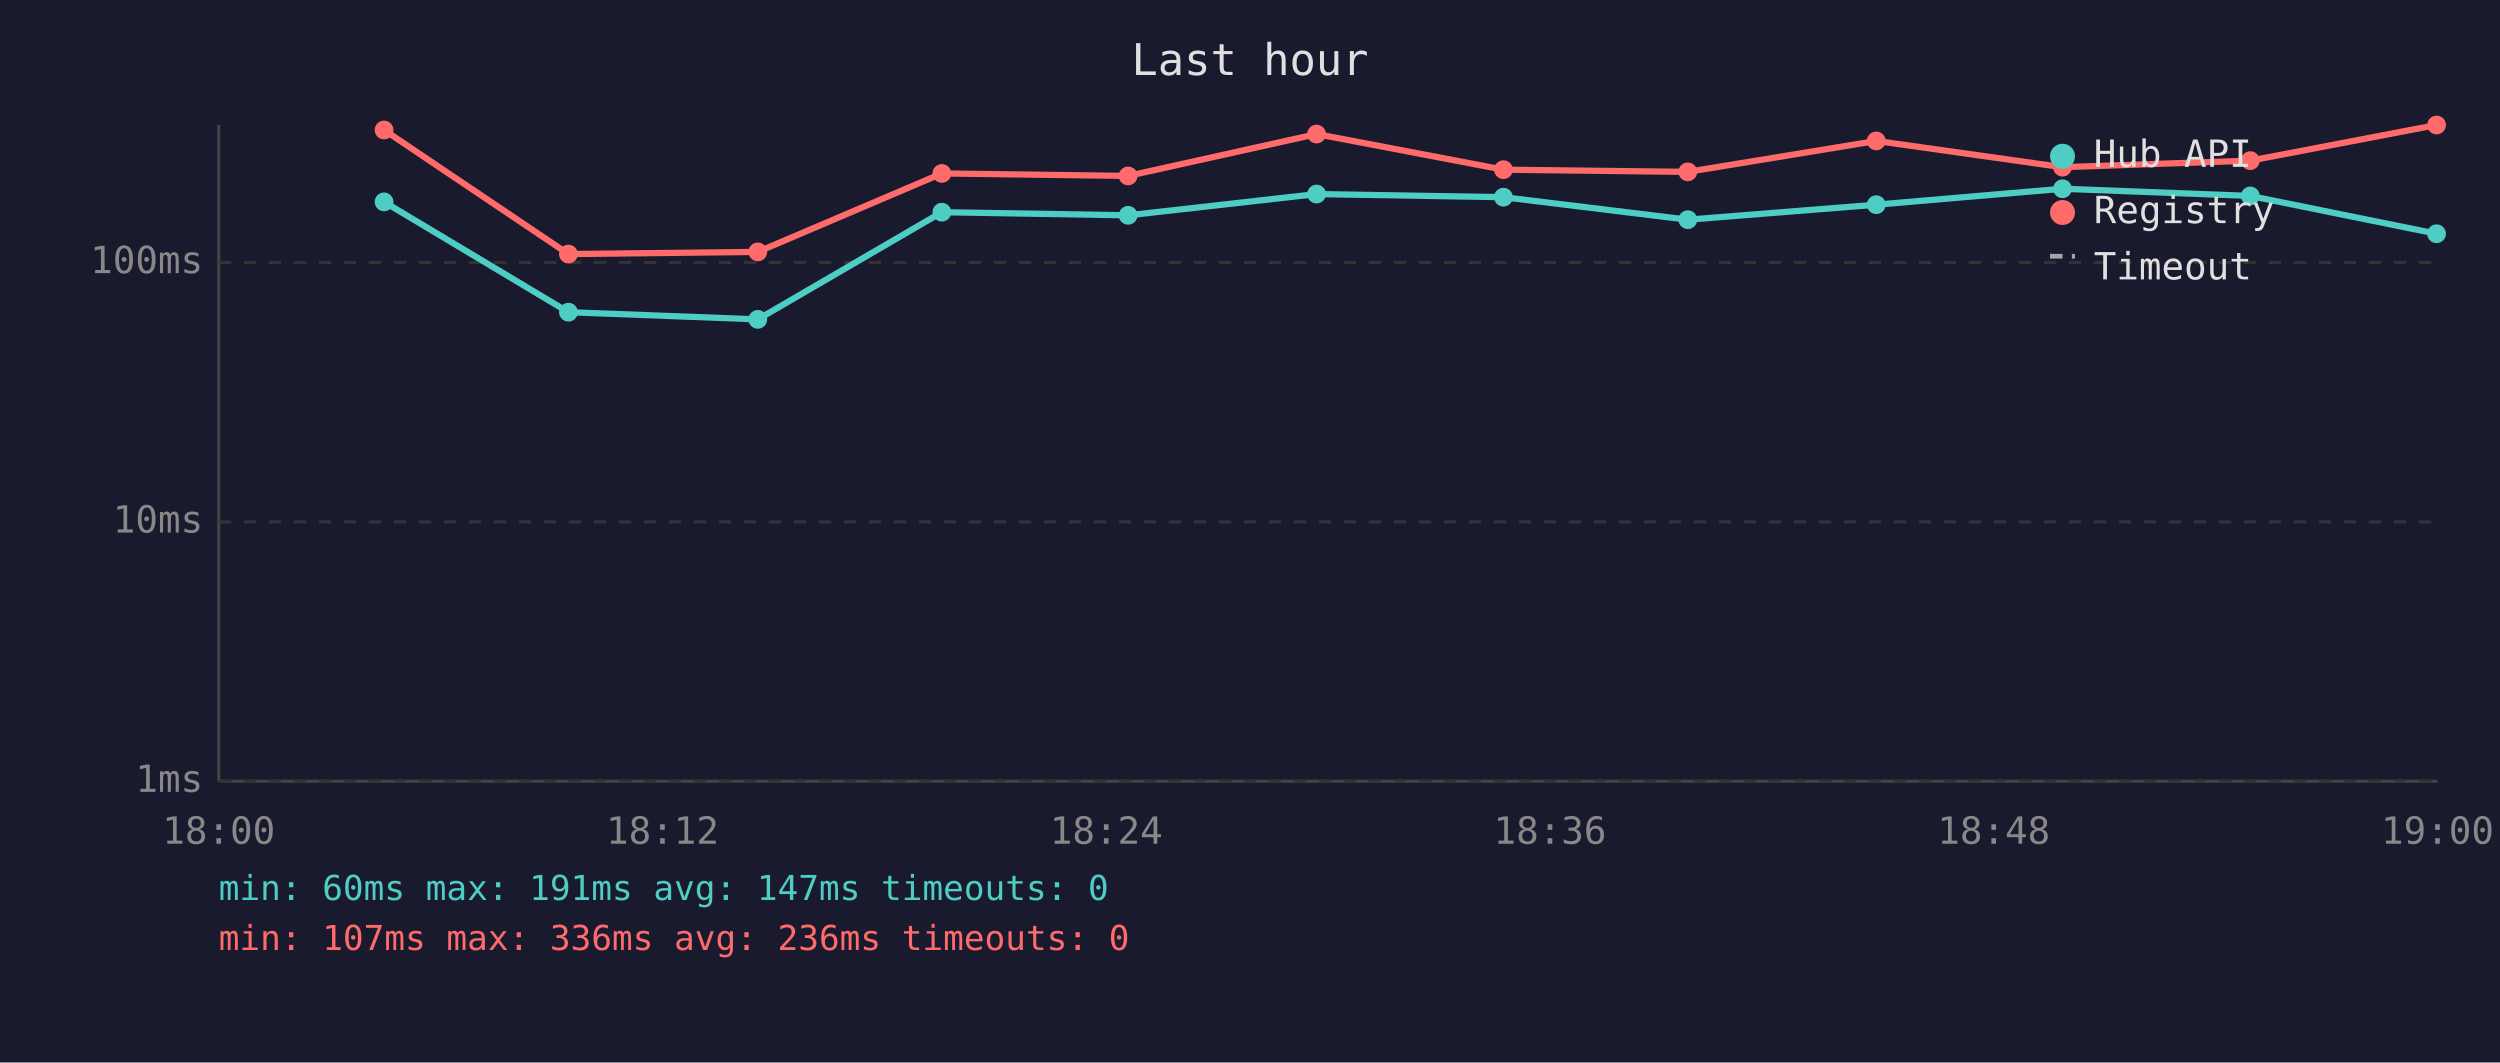
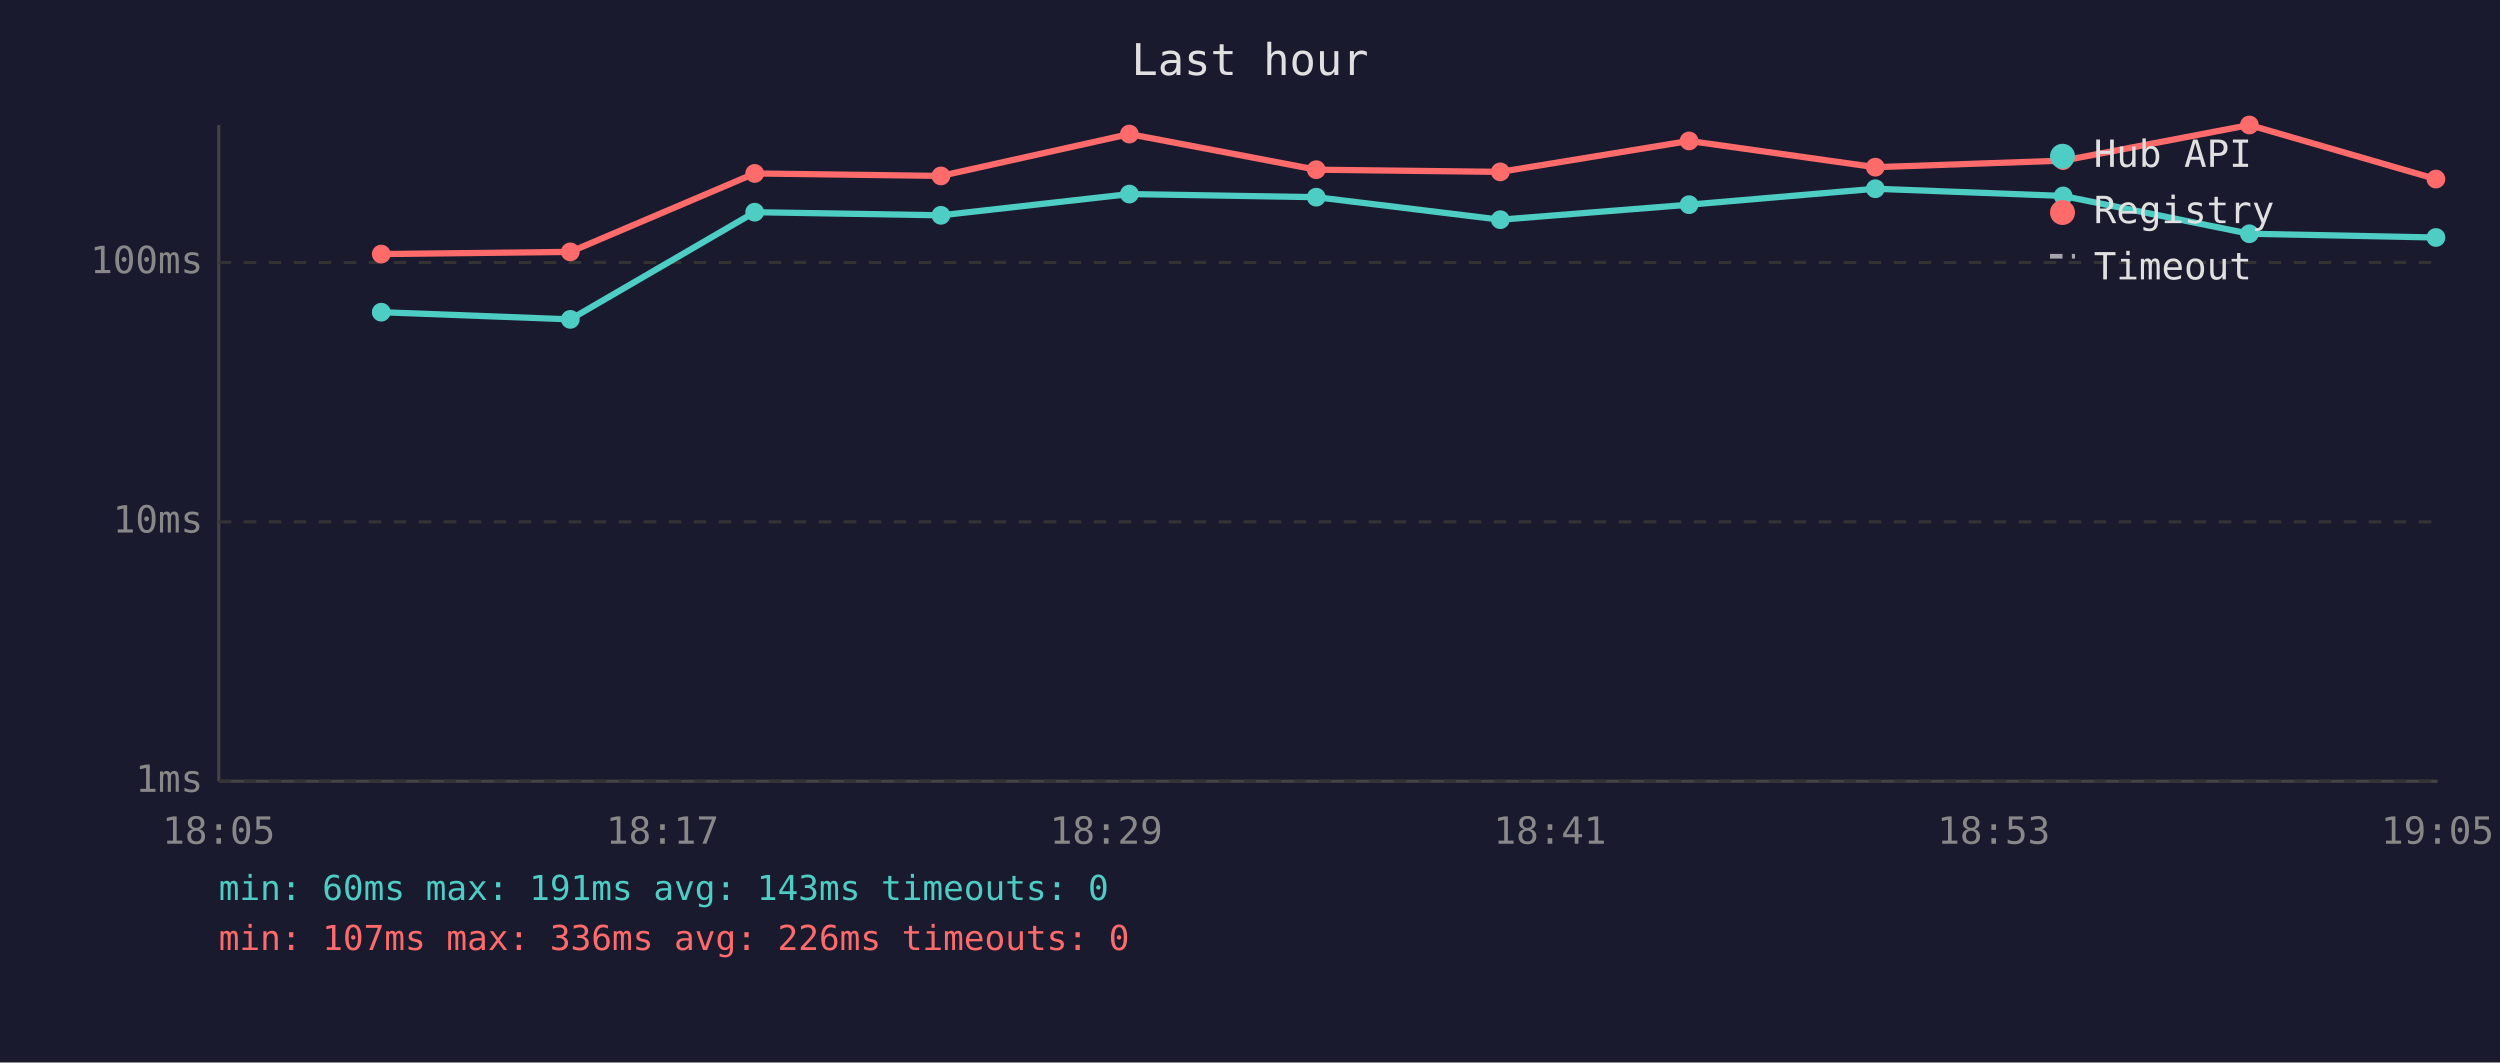
<svg xmlns="http://www.w3.org/2000/svg" viewBox="0 0 800 340" font-family="monospace" font-size="12">
  <rect width="800" height="340" fill="#1a1a2e" />
  <text x="400" y="24" fill="#e0e0e0" font-size="14" text-anchor="middle">Last hour</text>
  <line x1="70" y1="40" x2="70" y2="250" stroke="#444" stroke-width="1" />
  <line x1="70" y1="250" x2="780" y2="250" stroke="#444" stroke-width="1" />
  <line x1="70" y1="250" x2="780" y2="250" stroke="#333" stroke-width="1" stroke-dasharray="4" />
  <text x="65" y="250" fill="#888" text-anchor="end" dominant-baseline="middle">1ms</text>
  <line x1="70" y1="167" x2="780" y2="167" stroke="#333" stroke-width="1" stroke-dasharray="4" />
  <text x="65" y="167" fill="#888" text-anchor="end" dominant-baseline="middle">10ms</text>
  <line x1="70" y1="84" x2="780" y2="84" stroke="#333" stroke-width="1" stroke-dasharray="4" />
  <text x="65" y="84" fill="#888" text-anchor="end" dominant-baseline="middle">100ms</text>
-   <text x="70" y="270" fill="#888" text-anchor="middle">18:00</text>
-   <text x="212" y="270" fill="#888" text-anchor="middle">18:12</text>
-   <text x="354" y="270" fill="#888" text-anchor="middle">18:24</text>
-   <text x="496" y="270" fill="#888" text-anchor="middle">18:36</text>
-   <text x="638" y="270" fill="#888" text-anchor="middle">18:48</text>
-   <text x="780" y="270" fill="#888" text-anchor="middle">19:00</text>
-   <polyline points="122.9,64.6 181.9,99.9 242.5,102.2 301.4,67.9 361.0,68.9 421.3,62.1 481.1,63.1 540.1,70.3 600.4,65.5 660.0,60.4 720.1,62.7 779.7,74.8" fill="none" stroke="#4ecdc4" stroke-width="2" opacity="1" />
-   <circle cx="122.9" cy="64.6" r="3" fill="#4ecdc4" />
-   <circle cx="181.9" cy="99.9" r="3" fill="#4ecdc4" />
-   <circle cx="242.5" cy="102.2" r="3" fill="#4ecdc4" />
-   <circle cx="301.4" cy="67.9" r="3" fill="#4ecdc4" />
-   <circle cx="361.0" cy="68.9" r="3" fill="#4ecdc4" />
-   <circle cx="421.3" cy="62.1" r="3" fill="#4ecdc4" />
-   <circle cx="481.1" cy="63.1" r="3" fill="#4ecdc4" />
-   <circle cx="540.1" cy="70.3" r="3" fill="#4ecdc4" />
-   <circle cx="600.4" cy="65.5" r="3" fill="#4ecdc4" />
-   <circle cx="660.0" cy="60.4" r="3" fill="#4ecdc4" />
-   <circle cx="720.1" cy="62.7" r="3" fill="#4ecdc4" />
-   <circle cx="779.7" cy="74.8" r="3" fill="#4ecdc4" />
-   <polyline points="122.9,41.6 181.9,81.3 242.5,80.6 301.4,55.5 361.0,56.3 421.3,42.9 481.1,54.3 540.1,55.0 600.4,45.1 660.0,53.5 720.1,51.4 779.7,40.0" fill="none" stroke="#ff6b6b" stroke-width="2" opacity="1" />
-   <circle cx="122.9" cy="41.6" r="3" fill="#ff6b6b" />
-   <circle cx="181.9" cy="81.3" r="3" fill="#ff6b6b" />
-   <circle cx="242.5" cy="80.6" r="3" fill="#ff6b6b" />
-   <circle cx="301.4" cy="55.5" r="3" fill="#ff6b6b" />
-   <circle cx="361.0" cy="56.3" r="3" fill="#ff6b6b" />
-   <circle cx="421.3" cy="42.9" r="3" fill="#ff6b6b" />
-   <circle cx="481.1" cy="54.3" r="3" fill="#ff6b6b" />
-   <circle cx="540.1" cy="55.0" r="3" fill="#ff6b6b" />
-   <circle cx="600.4" cy="45.1" r="3" fill="#ff6b6b" />
-   <circle cx="660.0" cy="53.5" r="3" fill="#ff6b6b" />
-   <circle cx="720.1" cy="51.4" r="3" fill="#ff6b6b" />
-   <circle cx="779.7" cy="40.0" r="3" fill="#ff6b6b" />
+   <text x="70" y="270" fill="#888" text-anchor="middle">18:05</text>
+   <text x="212" y="270" fill="#888" text-anchor="middle">18:17</text>
+   <text x="354" y="270" fill="#888" text-anchor="middle">18:29</text>
+   <text x="496" y="270" fill="#888" text-anchor="middle">18:41</text>
+   <text x="638" y="270" fill="#888" text-anchor="middle">18:53</text>
+   <text x="780" y="270" fill="#888" text-anchor="middle">19:05</text>
+   <polyline points="122.0,99.9 182.5,102.2 241.5,67.9 301.1,68.9 361.4,62.1 421.2,63.1 480.1,70.3 540.5,65.5 600.1,60.4 660.2,62.7 719.8,74.8 779.5,76.0" fill="none" stroke="#4ecdc4" stroke-width="2" opacity="1" />
+   <circle cx="122.0" cy="99.9" r="3" fill="#4ecdc4" />
+   <circle cx="182.5" cy="102.2" r="3" fill="#4ecdc4" />
+   <circle cx="241.5" cy="67.9" r="3" fill="#4ecdc4" />
+   <circle cx="301.1" cy="68.9" r="3" fill="#4ecdc4" />
+   <circle cx="361.4" cy="62.1" r="3" fill="#4ecdc4" />
+   <circle cx="421.2" cy="63.1" r="3" fill="#4ecdc4" />
+   <circle cx="480.1" cy="70.3" r="3" fill="#4ecdc4" />
+   <circle cx="540.5" cy="65.5" r="3" fill="#4ecdc4" />
+   <circle cx="600.1" cy="60.4" r="3" fill="#4ecdc4" />
+   <circle cx="660.2" cy="62.7" r="3" fill="#4ecdc4" />
+   <circle cx="719.8" cy="74.8" r="3" fill="#4ecdc4" />
+   <circle cx="779.5" cy="76.0" r="3" fill="#4ecdc4" />
+   <polyline points="122.0,81.3 182.5,80.6 241.5,55.5 301.1,56.3 361.4,42.9 421.2,54.3 480.1,55.0 540.5,45.1 600.1,53.5 660.2,51.4 719.8,40.0 779.5,57.3" fill="none" stroke="#ff6b6b" stroke-width="2" opacity="1" />
+   <circle cx="122.0" cy="81.3" r="3" fill="#ff6b6b" />
+   <circle cx="182.5" cy="80.6" r="3" fill="#ff6b6b" />
+   <circle cx="241.5" cy="55.5" r="3" fill="#ff6b6b" />
+   <circle cx="301.1" cy="56.3" r="3" fill="#ff6b6b" />
+   <circle cx="361.4" cy="42.9" r="3" fill="#ff6b6b" />
+   <circle cx="421.2" cy="54.3" r="3" fill="#ff6b6b" />
+   <circle cx="480.1" cy="55.0" r="3" fill="#ff6b6b" />
+   <circle cx="540.5" cy="45.1" r="3" fill="#ff6b6b" />
+   <circle cx="600.1" cy="53.5" r="3" fill="#ff6b6b" />
+   <circle cx="660.2" cy="51.4" r="3" fill="#ff6b6b" />
+   <circle cx="719.8" cy="40.0" r="3" fill="#ff6b6b" />
+   <circle cx="779.5" cy="57.3" r="3" fill="#ff6b6b" />
  <circle cx="660" cy="50" r="4" fill="#4ecdc4" />
  <text x="670" y="50" fill="#e0e0e0" dominant-baseline="middle">Hub API</text>
  <circle cx="660" cy="68" r="4" fill="#ff6b6b" />
  <text x="670" y="68" fill="#e0e0e0" dominant-baseline="middle">Registry</text>
  <line x1="656" y1="82" x2="664" y2="82" stroke="#e0e0e0" stroke-width="1.5" stroke-dasharray="4,3" opacity="0.7" />
  <text x="670" y="86" fill="#e0e0e0" dominant-baseline="middle">Timeout</text>
-   <text x="70" y="288" fill="#4ecdc4" font-size="11">min: 60ms  max: 191ms  avg: 147ms  timeouts: 0</text>
-   <text x="70" y="304" fill="#ff6b6b" font-size="11">min: 107ms  max: 336ms  avg: 236ms  timeouts: 0</text>
+   <text x="70" y="288" fill="#4ecdc4" font-size="11">min: 60ms  max: 191ms  avg: 143ms  timeouts: 0</text>
+   <text x="70" y="304" fill="#ff6b6b" font-size="11">min: 107ms  max: 336ms  avg: 226ms  timeouts: 0</text>
</svg>
